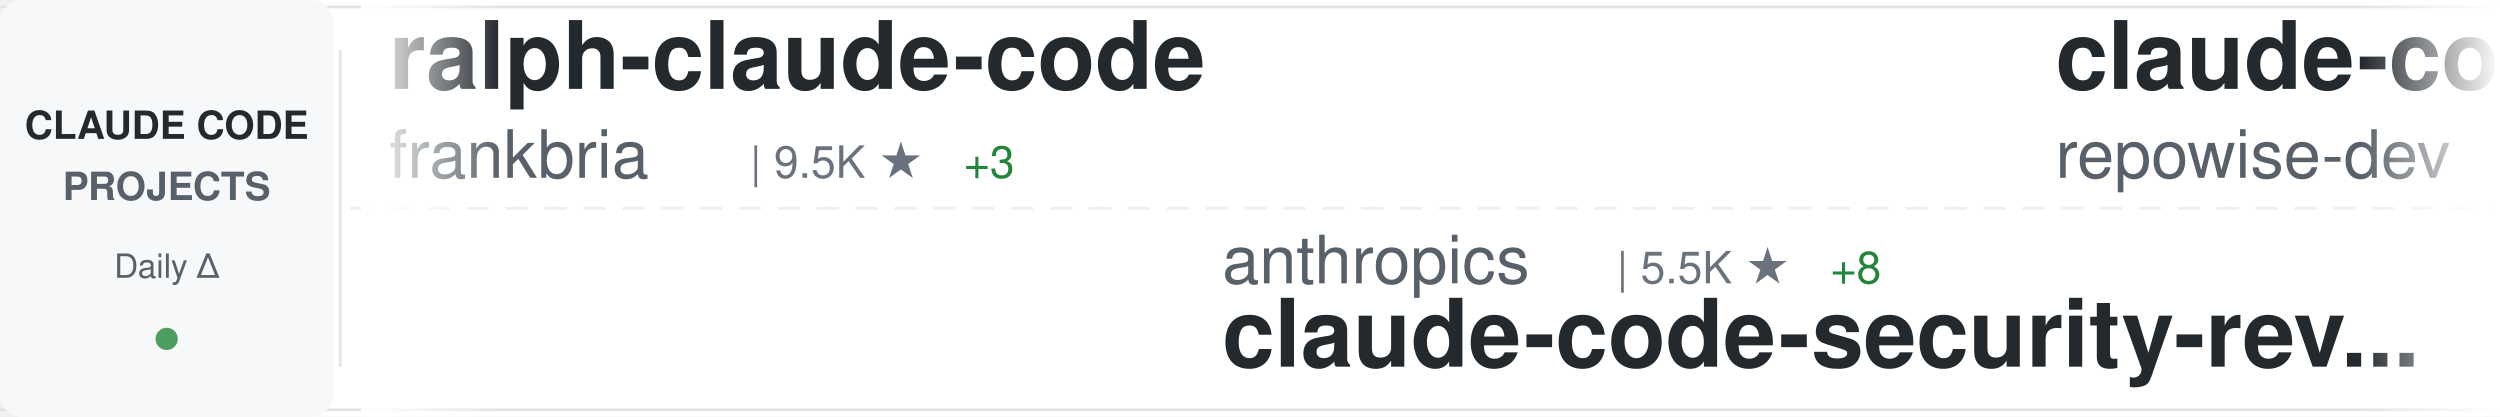
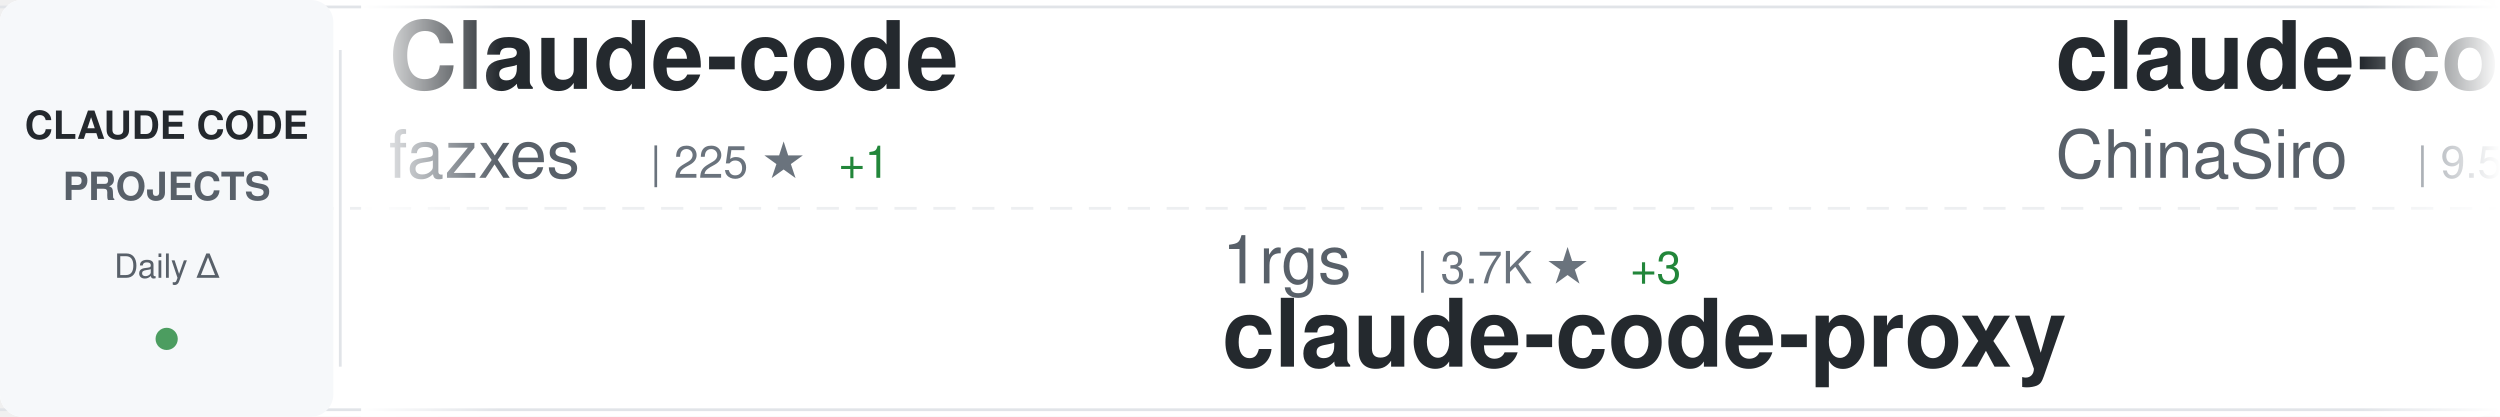
<svg xmlns="http://www.w3.org/2000/svg" width="900" height="150">
  <defs>
    <linearGradient id="awesomeLeftFade" x1="0%" y1="0%" x2="100%" y2="0%">
      <stop offset="0%" style="stop-color:#ffffff;stop-opacity:1" />
      <stop offset="100%" style="stop-color:#ffffff;stop-opacity:0" />
    </linearGradient>
    <linearGradient id="awesomeRightFade" x1="0%" y1="0%" x2="100%" y2="0%">
      <stop offset="0%" style="stop-color:#ffffff;stop-opacity:0" />
      <stop offset="100%" style="stop-color:#ffffff;stop-opacity:1" />
    </linearGradient>
  </defs>
  <rect width="900" height="150" fill="#ffffff" rx="8" />
  <rect x="0" y="2" width="900" height="1" fill="#e1e4e8" />
  <rect x="0" y="147" width="900" height="1" fill="#e1e4e8" />
  <line x1="0" y1="75" x2="900" y2="75" stroke="#e1e4e8" stroke-width="1" stroke-dasharray="8 6" opacity="0.6" />
  <rect x="0" y="0" width="120" height="150" fill="#f6f8fa" rx="8" />
  <text x="60" y="50" font-family="-apple-system, BlinkMacSystemFont, 'Segoe UI', Helvetica, Arial, sans-serif" font-size="14" font-weight="600" fill="#24292e" text-anchor="middle">CLAUDE CODE</text>
  <text x="60" y="72" font-family="-apple-system, BlinkMacSystemFont, 'Segoe UI', Helvetica, Arial, sans-serif" font-size="14" font-weight="600" fill="#586069" text-anchor="middle">PROJECTS</text>
  <text x="60" y="100" font-family="-apple-system, BlinkMacSystemFont, 'Segoe UI', Helvetica, Arial, sans-serif" font-size="12" font-weight="500" fill="#586069" text-anchor="middle">Daily Δ</text>
  <circle cx="60" cy="122" r="4" fill="#22863a" opacity="0.8" />
  <rect x="122" y="18" width="1" height="114" fill="#e1e4e8" />
  <clipPath id="awesomeTickerClip">
    <rect x="130" y="0" width="770" height="150" />
  </clipPath>
  <g clip-path="url(#awesomeTickerClip)">
    <g id="awesomeTickerItems">
      <animateTransform attributeName="transform" attributeType="XML" type="translate" from="0 0" to="-3000 0" dur="54s" repeatCount="indefinite" />
      <g transform="translate(0, 0)">
-         <text x="140" y="32" font-family="-apple-system, BlinkMacSystemFont, 'Segoe UI', Helvetica, Arial, sans-serif" font-size="34" font-weight="600" fill="#24292e">ralph-claude-code</text>
-         <text x="140" y="64" font-family="-apple-system, BlinkMacSystemFont, 'Segoe UI', Helvetica, Arial, sans-serif" font-size="24" font-weight="400" fill="#586069">frankbria</text>
+         <text x="140" y="32" font-family="-apple-system, BlinkMacSystemFont, 'Segoe UI', Helvetica, Arial, sans-serif" font-size="34" font-weight="600" fill="#24292e">Claude-code</text>
+         <text x="140" y="64" font-family="-apple-system, BlinkMacSystemFont, 'Segoe UI', Helvetica, Arial, sans-serif" font-size="24" font-weight="400" fill="#586069">fazxes</text>
+         <text x="234" y="64" font-family="-apple-system, BlinkMacSystemFont, 'Segoe UI', Helvetica, Arial, sans-serif" font-size="16" font-weight="500" fill="#6a737d">| 225 ★</text>
+         <text x="302" y="64" font-family="-apple-system, BlinkMacSystemFont, 'Segoe UI', Helvetica, Arial, sans-serif" font-size="16" font-weight="500" fill="#22863a"> +1</text>
+       </g>
+       <g transform="translate(300, 0)">
+         <text x="140" y="102" font-family="-apple-system, BlinkMacSystemFont, 'Segoe UI', Helvetica, Arial, sans-serif" font-size="24" font-weight="400" fill="#586069">1rgs</text>
+         <text x="210" y="102" font-family="-apple-system, BlinkMacSystemFont, 'Segoe UI', Helvetica, Arial, sans-serif" font-size="16" font-weight="500" fill="#6a737d">| 3.7K ★</text>
+         <text x="287" y="102" font-family="-apple-system, BlinkMacSystemFont, 'Segoe UI', Helvetica, Arial, sans-serif" font-size="16" font-weight="500" fill="#22863a"> +3</text>
+         <text x="140" y="132" font-family="-apple-system, BlinkMacSystemFont, 'Segoe UI', Helvetica, Arial, sans-serif" font-size="34" font-weight="600" fill="#24292e">claude-code-proxy</text>
+       </g>
+       <g transform="translate(600, 0)">
+         <text x="140" y="32" font-family="-apple-system, BlinkMacSystemFont, 'Segoe UI', Helvetica, Arial, sans-serif" font-size="34" font-weight="600" fill="#24292e">claude-code-sourcemap</text>
+         <text x="140" y="64" font-family="-apple-system, BlinkMacSystemFont, 'Segoe UI', Helvetica, Arial, sans-serif" font-size="24" font-weight="400" fill="#586069">ChinaSiro</text>
        <text x="270" y="64" font-family="-apple-system, BlinkMacSystemFont, 'Segoe UI', Helvetica, Arial, sans-serif" font-size="16" font-weight="500" fill="#6a737d">| 9.5K ★</text>
        <text x="347" y="64" font-family="-apple-system, BlinkMacSystemFont, 'Segoe UI', Helvetica, Arial, sans-serif" font-size="16" font-weight="500" fill="#22863a"> +3</text>
      </g>
-       <g transform="translate(300, 0)">
-         <text x="140" y="102" font-family="-apple-system, BlinkMacSystemFont, 'Segoe UI', Helvetica, Arial, sans-serif" font-size="24" font-weight="400" fill="#586069">anthropics</text>
-         <text x="282" y="102" font-family="-apple-system, BlinkMacSystemFont, 'Segoe UI', Helvetica, Arial, sans-serif" font-size="16" font-weight="500" fill="#6a737d">| 5.5K ★</text>
-         <text x="359" y="102" font-family="-apple-system, BlinkMacSystemFont, 'Segoe UI', Helvetica, Arial, sans-serif" font-size="16" font-weight="500" fill="#22863a"> +8</text>
-         <text x="140" y="132" font-family="-apple-system, BlinkMacSystemFont, 'Segoe UI', Helvetica, Arial, sans-serif" font-size="34" font-weight="600" fill="#24292e">claude-code-security-rev...</text>
-       </g>
-       <g transform="translate(600, 0)">
-         <text x="140" y="32" font-family="-apple-system, BlinkMacSystemFont, 'Segoe UI', Helvetica, Arial, sans-serif" font-size="34" font-weight="600" fill="#24292e">claude-code-prompts</text>
-         <text x="140" y="64" font-family="-apple-system, BlinkMacSystemFont, 'Segoe UI', Helvetica, Arial, sans-serif" font-size="24" font-weight="400" fill="#586069">repowise-dev</text>
-         <text x="306" y="64" font-family="-apple-system, BlinkMacSystemFont, 'Segoe UI', Helvetica, Arial, sans-serif" font-size="16" font-weight="500" fill="#6a737d">| 1.1K ★</text>
-       </g>
      <g transform="translate(900, 0)">
-         <text x="140" y="102" font-family="-apple-system, BlinkMacSystemFont, 'Segoe UI', Helvetica, Arial, sans-serif" font-size="24" font-weight="400" fill="#586069">davila7</text>
-         <text x="246" y="102" font-family="-apple-system, BlinkMacSystemFont, 'Segoe UI', Helvetica, Arial, sans-serif" font-size="16" font-weight="500" fill="#6a737d">| 28.5K ★</text>
-         <text x="332" y="102" font-family="-apple-system, BlinkMacSystemFont, 'Segoe UI', Helvetica, Arial, sans-serif" font-size="16" font-weight="500" fill="#22863a"> +29</text>
-         <text x="140" y="132" font-family="-apple-system, BlinkMacSystemFont, 'Segoe UI', Helvetica, Arial, sans-serif" font-size="34" font-weight="600" fill="#24292e">claude-code-templates</text>
+         <text x="140" y="102" font-family="-apple-system, BlinkMacSystemFont, 'Segoe UI', Helvetica, Arial, sans-serif" font-size="24" font-weight="400" fill="#586069">huangjia2019</text>
+         <text x="306" y="102" font-family="-apple-system, BlinkMacSystemFont, 'Segoe UI', Helvetica, Arial, sans-serif" font-size="16" font-weight="500" fill="#6a737d">| 956 ★</text>
+         <text x="374" y="102" font-family="-apple-system, BlinkMacSystemFont, 'Segoe UI', Helvetica, Arial, sans-serif" font-size="16" font-weight="500" fill="#22863a"> +6</text>
+         <text x="140" y="132" font-family="-apple-system, BlinkMacSystemFont, 'Segoe UI', Helvetica, Arial, sans-serif" font-size="34" font-weight="600" fill="#24292e">claude-code-engineering</text>
      </g>
      <g transform="translate(1200, 0)">
-         <text x="140" y="32" font-family="-apple-system, BlinkMacSystemFont, 'Segoe UI', Helvetica, Arial, sans-serif" font-size="34" font-weight="600" fill="#24292e">claude-howto</text>
-         <text x="140" y="64" font-family="-apple-system, BlinkMacSystemFont, 'Segoe UI', Helvetica, Arial, sans-serif" font-size="24" font-weight="400" fill="#586069">luongnv89</text>
-         <text x="270" y="64" font-family="-apple-system, BlinkMacSystemFont, 'Segoe UI', Helvetica, Arial, sans-serif" font-size="16" font-weight="500" fill="#6a737d">| 39.4K ★</text>
-         <text x="356" y="64" font-family="-apple-system, BlinkMacSystemFont, 'Segoe UI', Helvetica, Arial, sans-serif" font-size="16" font-weight="500" fill="#22863a"> +69</text>
+         <text x="140" y="32" font-family="-apple-system, BlinkMacSystemFont, 'Segoe UI', Helvetica, Arial, sans-serif" font-size="34" font-weight="600" fill="#24292e">Claude-Code-Source-Study</text>
+         <text x="140" y="64" font-family="-apple-system, BlinkMacSystemFont, 'Segoe UI', Helvetica, Arial, sans-serif" font-size="24" font-weight="400" fill="#586069">luyao618</text>
+         <text x="258" y="64" font-family="-apple-system, BlinkMacSystemFont, 'Segoe UI', Helvetica, Arial, sans-serif" font-size="16" font-weight="500" fill="#6a737d">| 1.6K ★</text>
+         <text x="335" y="64" font-family="-apple-system, BlinkMacSystemFont, 'Segoe UI', Helvetica, Arial, sans-serif" font-size="16" font-weight="500" fill="#22863a"> +1</text>
      </g>
      <g transform="translate(1500, 0)">
-         <text x="140" y="102" font-family="-apple-system, BlinkMacSystemFont, 'Segoe UI', Helvetica, Arial, sans-serif" font-size="24" font-weight="400" fill="#586069">OrcaWhisper</text>
-         <text x="294" y="102" font-family="-apple-system, BlinkMacSystemFont, 'Segoe UI', Helvetica, Arial, sans-serif" font-size="16" font-weight="500" fill="#6a737d">| 83 ★</text>
+         <text x="140" y="102" font-family="-apple-system, BlinkMacSystemFont, 'Segoe UI', Helvetica, Arial, sans-serif" font-size="24" font-weight="400" fill="#586069">andrew-kramer-inno</text>
+         <text x="378" y="102" font-family="-apple-system, BlinkMacSystemFont, 'Segoe UI', Helvetica, Arial, sans-serif" font-size="16" font-weight="500" fill="#6a737d">| 594 ★</text>
+         <text x="140" y="132" font-family="-apple-system, BlinkMacSystemFont, 'Segoe UI', Helvetica, Arial, sans-serif" font-size="34" font-weight="600" fill="#24292e">claude-code-source-build</text>
+       </g>
+       <g transform="translate(1800, 0)">
+         <text x="140" y="32" font-family="-apple-system, BlinkMacSystemFont, 'Segoe UI', Helvetica, Arial, sans-serif" font-size="34" font-weight="600" fill="#24292e">free-claude-code</text>
+         <text x="140" y="64" font-family="-apple-system, BlinkMacSystemFont, 'Segoe UI', Helvetica, Arial, sans-serif" font-size="24" font-weight="400" fill="#586069">Alishahryar1</text>
+         <text x="306" y="64" font-family="-apple-system, BlinkMacSystemFont, 'Segoe UI', Helvetica, Arial, sans-serif" font-size="16" font-weight="500" fill="#6a737d">| 39.1K ★</text>
+         <text x="392" y="64" font-family="-apple-system, BlinkMacSystemFont, 'Segoe UI', Helvetica, Arial, sans-serif" font-size="16" font-weight="500" fill="#22863a"> +158</text>
+       </g>
+       <g transform="translate(2100, 0)">
+         <text x="140" y="102" font-family="-apple-system, BlinkMacSystemFont, 'Segoe UI', Helvetica, Arial, sans-serif" font-size="24" font-weight="400" fill="#586069">ding113</text>
+         <text x="246" y="102" font-family="-apple-system, BlinkMacSystemFont, 'Segoe UI', Helvetica, Arial, sans-serif" font-size="16" font-weight="500" fill="#6a737d">| 3.2K ★</text>
+         <text x="323" y="102" font-family="-apple-system, BlinkMacSystemFont, 'Segoe UI', Helvetica, Arial, sans-serif" font-size="16" font-weight="500" fill="#22863a"> +8</text>
+         <text x="140" y="132" font-family="-apple-system, BlinkMacSystemFont, 'Segoe UI', Helvetica, Arial, sans-serif" font-size="34" font-weight="600" fill="#24292e">claude-code-hub</text>
+       </g>
+       <g transform="translate(2400, 0)">
+         <text x="140" y="32" font-family="-apple-system, BlinkMacSystemFont, 'Segoe UI', Helvetica, Arial, sans-serif" font-size="34" font-weight="600" fill="#24292e">ClaudeCode</text>
+         <text x="140" y="64" font-family="-apple-system, BlinkMacSystemFont, 'Segoe UI', Helvetica, Arial, sans-serif" font-size="24" font-weight="400" fill="#586069">guanshan</text>
+         <text x="258" y="64" font-family="-apple-system, BlinkMacSystemFont, 'Segoe UI', Helvetica, Arial, sans-serif" font-size="16" font-weight="500" fill="#6a737d">| 61 ★</text>
+       </g>
+       <g transform="translate(2700, 0)">
+         <text x="140" y="102" font-family="-apple-system, BlinkMacSystemFont, 'Segoe UI', Helvetica, Arial, sans-serif" font-size="24" font-weight="400" fill="#586069">KPR111</text>
+         <text x="234" y="102" font-family="-apple-system, BlinkMacSystemFont, 'Segoe UI', Helvetica, Arial, sans-serif" font-size="16" font-weight="500" fill="#6a737d">| 18 ★</text>
        <text x="140" y="132" font-family="-apple-system, BlinkMacSystemFont, 'Segoe UI', Helvetica, Arial, sans-serif" font-size="34" font-weight="600" fill="#24292e">Claude-Code</text>
      </g>
-       <g transform="translate(1800, 0)">
-         <text x="140" y="32" font-family="-apple-system, BlinkMacSystemFont, 'Segoe UI', Helvetica, Arial, sans-serif" font-size="34" font-weight="600" fill="#24292e">learn-claude-code</text>
-         <text x="140" y="64" font-family="-apple-system, BlinkMacSystemFont, 'Segoe UI', Helvetica, Arial, sans-serif" font-size="24" font-weight="400" fill="#586069">shareAI-lab</text>
-         <text x="294" y="64" font-family="-apple-system, BlinkMacSystemFont, 'Segoe UI', Helvetica, Arial, sans-serif" font-size="16" font-weight="500" fill="#6a737d">| 70.3K ★</text>
-         <text x="380" y="64" font-family="-apple-system, BlinkMacSystemFont, 'Segoe UI', Helvetica, Arial, sans-serif" font-size="16" font-weight="500" fill="#22863a"> +148</text>
+       <g transform="translate(3000, 0)">
+         <text x="140" y="32" font-family="-apple-system, BlinkMacSystemFont, 'Segoe UI', Helvetica, Arial, sans-serif" font-size="34" font-weight="600" fill="#24292e">Claude-code</text>
+         <text x="140" y="64" font-family="-apple-system, BlinkMacSystemFont, 'Segoe UI', Helvetica, Arial, sans-serif" font-size="24" font-weight="400" fill="#586069">fazxes</text>
+         <text x="234" y="64" font-family="-apple-system, BlinkMacSystemFont, 'Segoe UI', Helvetica, Arial, sans-serif" font-size="16" font-weight="500" fill="#6a737d">| 225 ★</text>
+         <text x="302" y="64" font-family="-apple-system, BlinkMacSystemFont, 'Segoe UI', Helvetica, Arial, sans-serif" font-size="16" font-weight="500" fill="#22863a"> +1</text>
      </g>
-       <g transform="translate(2100, 0)">
-         <text x="140" y="102" font-family="-apple-system, BlinkMacSystemFont, 'Segoe UI', Helvetica, Arial, sans-serif" font-size="24" font-weight="400" fill="#586069">OneRedOak</text>
-         <text x="270" y="102" font-family="-apple-system, BlinkMacSystemFont, 'Segoe UI', Helvetica, Arial, sans-serif" font-size="16" font-weight="500" fill="#6a737d">| 3.9K ★</text>
-         <text x="347" y="102" font-family="-apple-system, BlinkMacSystemFont, 'Segoe UI', Helvetica, Arial, sans-serif" font-size="16" font-weight="500" fill="#22863a"> +2</text>
-         <text x="140" y="132" font-family="-apple-system, BlinkMacSystemFont, 'Segoe UI', Helvetica, Arial, sans-serif" font-size="34" font-weight="600" fill="#24292e">claude-code-workflows</text>
+       <g transform="translate(3300, 0)">
+         <text x="140" y="102" font-family="-apple-system, BlinkMacSystemFont, 'Segoe UI', Helvetica, Arial, sans-serif" font-size="24" font-weight="400" fill="#586069">1rgs</text>
+         <text x="210" y="102" font-family="-apple-system, BlinkMacSystemFont, 'Segoe UI', Helvetica, Arial, sans-serif" font-size="16" font-weight="500" fill="#6a737d">| 3.7K ★</text>
+         <text x="287" y="102" font-family="-apple-system, BlinkMacSystemFont, 'Segoe UI', Helvetica, Arial, sans-serif" font-size="16" font-weight="500" fill="#22863a"> +3</text>
+         <text x="140" y="132" font-family="-apple-system, BlinkMacSystemFont, 'Segoe UI', Helvetica, Arial, sans-serif" font-size="34" font-weight="600" fill="#24292e">claude-code-proxy</text>
      </g>
-       <g transform="translate(2400, 0)">
-         <text x="140" y="32" font-family="-apple-system, BlinkMacSystemFont, 'Segoe UI', Helvetica, Arial, sans-serif" font-size="34" font-weight="600" fill="#24292e">Claude-Code-Game-Studios</text>
-         <text x="140" y="64" font-family="-apple-system, BlinkMacSystemFont, 'Segoe UI', Helvetica, Arial, sans-serif" font-size="24" font-weight="400" fill="#586069">Donchitos</text>
-         <text x="270" y="64" font-family="-apple-system, BlinkMacSystemFont, 'Segoe UI', Helvetica, Arial, sans-serif" font-size="16" font-weight="500" fill="#6a737d">| 22.7K ★</text>
-         <text x="356" y="64" font-family="-apple-system, BlinkMacSystemFont, 'Segoe UI', Helvetica, Arial, sans-serif" font-size="16" font-weight="500" fill="#22863a"> +43</text>
-       </g>
-       <g transform="translate(2700, 0)">
-         <text x="140" y="102" font-family="-apple-system, BlinkMacSystemFont, 'Segoe UI', Helvetica, Arial, sans-serif" font-size="24" font-weight="400" fill="#586069">Maciek-roboblog</text>
-         <text x="342" y="102" font-family="-apple-system, BlinkMacSystemFont, 'Segoe UI', Helvetica, Arial, sans-serif" font-size="16" font-weight="500" fill="#6a737d">| 8.4K ★</text>
-         <text x="419" y="102" font-family="-apple-system, BlinkMacSystemFont, 'Segoe UI', Helvetica, Arial, sans-serif" font-size="16" font-weight="500" fill="#22863a"> +17</text>
-         <text x="140" y="132" font-family="-apple-system, BlinkMacSystemFont, 'Segoe UI', Helvetica, Arial, sans-serif" font-size="34" font-weight="600" fill="#24292e">Claude-Code-Usage-Monito...</text>
-       </g>
-       <g transform="translate(3000, 0)">
-         <text x="140" y="32" font-family="-apple-system, BlinkMacSystemFont, 'Segoe UI', Helvetica, Arial, sans-serif" font-size="34" font-weight="600" fill="#24292e">ralph-claude-code</text>
-         <text x="140" y="64" font-family="-apple-system, BlinkMacSystemFont, 'Segoe UI', Helvetica, Arial, sans-serif" font-size="24" font-weight="400" fill="#586069">frankbria</text>
+       <g transform="translate(3600, 0)">
+         <text x="140" y="32" font-family="-apple-system, BlinkMacSystemFont, 'Segoe UI', Helvetica, Arial, sans-serif" font-size="34" font-weight="600" fill="#24292e">claude-code-sourcemap</text>
+         <text x="140" y="64" font-family="-apple-system, BlinkMacSystemFont, 'Segoe UI', Helvetica, Arial, sans-serif" font-size="24" font-weight="400" fill="#586069">ChinaSiro</text>
        <text x="270" y="64" font-family="-apple-system, BlinkMacSystemFont, 'Segoe UI', Helvetica, Arial, sans-serif" font-size="16" font-weight="500" fill="#6a737d">| 9.5K ★</text>
        <text x="347" y="64" font-family="-apple-system, BlinkMacSystemFont, 'Segoe UI', Helvetica, Arial, sans-serif" font-size="16" font-weight="500" fill="#22863a"> +3</text>
      </g>
-       <g transform="translate(3300, 0)">
-         <text x="140" y="102" font-family="-apple-system, BlinkMacSystemFont, 'Segoe UI', Helvetica, Arial, sans-serif" font-size="24" font-weight="400" fill="#586069">anthropics</text>
-         <text x="282" y="102" font-family="-apple-system, BlinkMacSystemFont, 'Segoe UI', Helvetica, Arial, sans-serif" font-size="16" font-weight="500" fill="#6a737d">| 5.5K ★</text>
-         <text x="359" y="102" font-family="-apple-system, BlinkMacSystemFont, 'Segoe UI', Helvetica, Arial, sans-serif" font-size="16" font-weight="500" fill="#22863a"> +8</text>
-         <text x="140" y="132" font-family="-apple-system, BlinkMacSystemFont, 'Segoe UI', Helvetica, Arial, sans-serif" font-size="34" font-weight="600" fill="#24292e">claude-code-security-rev...</text>
-       </g>
-       <g transform="translate(3600, 0)">
-         <text x="140" y="32" font-family="-apple-system, BlinkMacSystemFont, 'Segoe UI', Helvetica, Arial, sans-serif" font-size="34" font-weight="600" fill="#24292e">claude-code-prompts</text>
-         <text x="140" y="64" font-family="-apple-system, BlinkMacSystemFont, 'Segoe UI', Helvetica, Arial, sans-serif" font-size="24" font-weight="400" fill="#586069">repowise-dev</text>
-         <text x="306" y="64" font-family="-apple-system, BlinkMacSystemFont, 'Segoe UI', Helvetica, Arial, sans-serif" font-size="16" font-weight="500" fill="#6a737d">| 1.1K ★</text>
-       </g>
      <g transform="translate(3900, 0)">
-         <text x="140" y="102" font-family="-apple-system, BlinkMacSystemFont, 'Segoe UI', Helvetica, Arial, sans-serif" font-size="24" font-weight="400" fill="#586069">davila7</text>
-         <text x="246" y="102" font-family="-apple-system, BlinkMacSystemFont, 'Segoe UI', Helvetica, Arial, sans-serif" font-size="16" font-weight="500" fill="#6a737d">| 28.5K ★</text>
-         <text x="332" y="102" font-family="-apple-system, BlinkMacSystemFont, 'Segoe UI', Helvetica, Arial, sans-serif" font-size="16" font-weight="500" fill="#22863a"> +29</text>
-         <text x="140" y="132" font-family="-apple-system, BlinkMacSystemFont, 'Segoe UI', Helvetica, Arial, sans-serif" font-size="34" font-weight="600" fill="#24292e">claude-code-templates</text>
+         <text x="140" y="102" font-family="-apple-system, BlinkMacSystemFont, 'Segoe UI', Helvetica, Arial, sans-serif" font-size="24" font-weight="400" fill="#586069">huangjia2019</text>
+         <text x="306" y="102" font-family="-apple-system, BlinkMacSystemFont, 'Segoe UI', Helvetica, Arial, sans-serif" font-size="16" font-weight="500" fill="#6a737d">| 956 ★</text>
+         <text x="374" y="102" font-family="-apple-system, BlinkMacSystemFont, 'Segoe UI', Helvetica, Arial, sans-serif" font-size="16" font-weight="500" fill="#22863a"> +6</text>
+         <text x="140" y="132" font-family="-apple-system, BlinkMacSystemFont, 'Segoe UI', Helvetica, Arial, sans-serif" font-size="34" font-weight="600" fill="#24292e">claude-code-engineering</text>
      </g>
    </g>
  </g>
  <rect x="130" y="0" width="50" height="150" fill="url(#awesomeLeftFade)" />
  <rect x="850" y="0" width="50" height="150" fill="url(#awesomeRightFade)" />
</svg>
